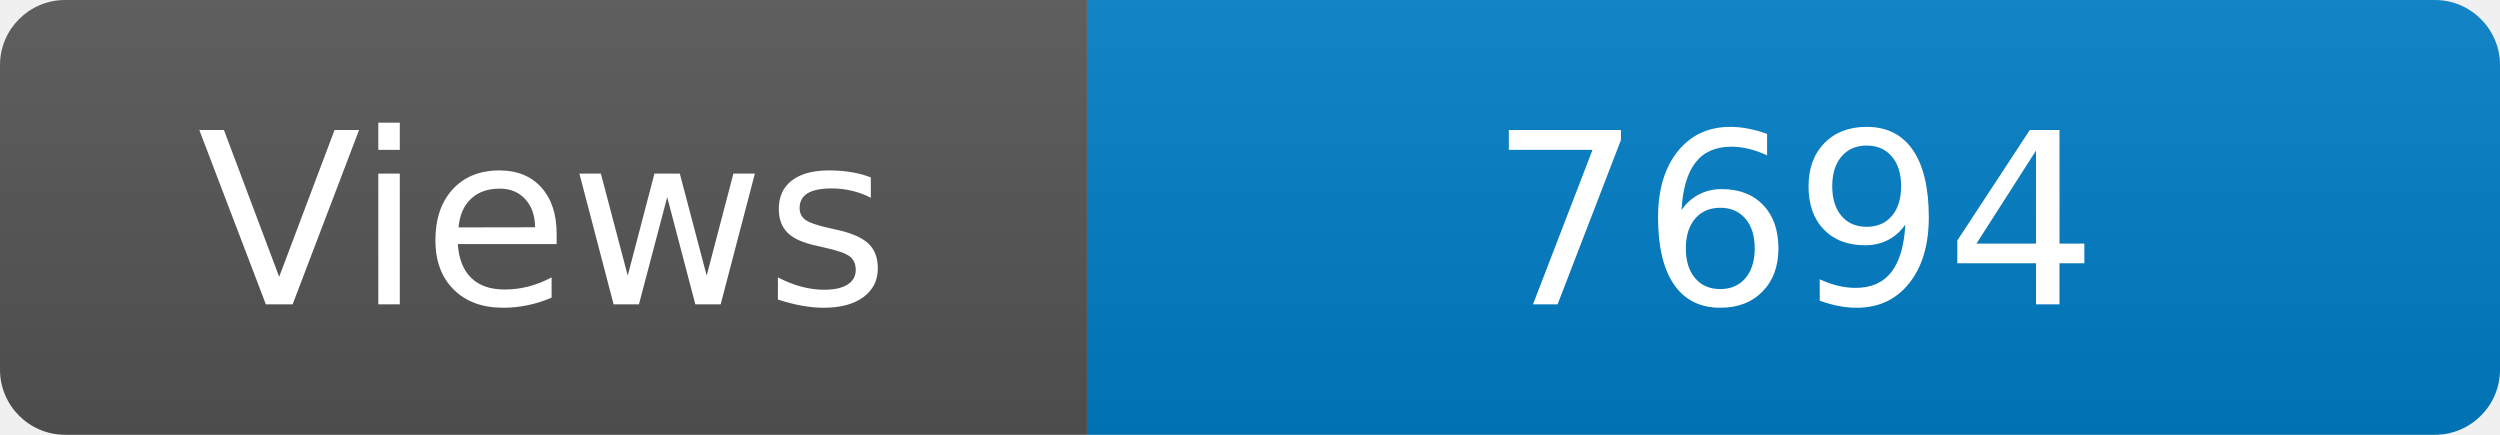
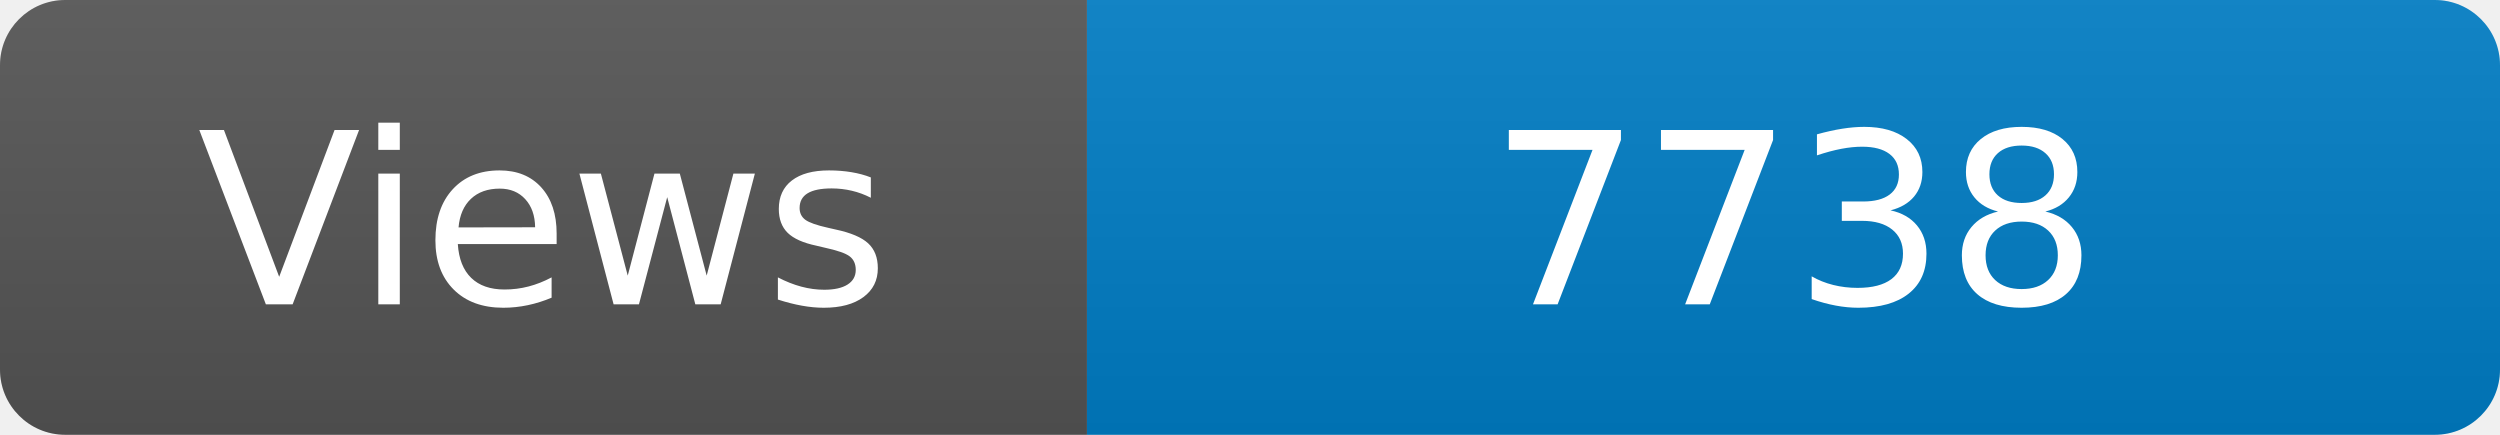
<svg xmlns="http://www.w3.org/2000/svg" width="115" height="20" role="img" aria-label="Maintained?: yes">
  <linearGradient id="s" x2="0" y2="100%">
    <stop offset="0" stop-color="#bbb" stop-opacity=".1" />
    <stop offset="1" stop-opacity=".1" />
  </linearGradient>
  <clipPath id="r">
    <rect width="115" height="20" rx="3" fill="#fff" />
  </clipPath>
  <g clip-path="url(#r)">
    <rect width="50" height="20" fill="#555" />
    <rect x="50" width="160" height="20" fill="#007ec6" />
    <rect width="115" height="20" fill="url(#s)" />
  </g>
  <g fill="#fff" text-anchor="middle" font-family="Verdana,Geneva,DejaVu Sans,sans-serif" font-size="110">
    <text x="250" y="140" transform="scale(.1)" fill="#fff">Views</text>
-     <text x="825" y="140" transform="scale(.1)" fill="#fff">7694</text>
+     <text x="825" y="140" transform="scale(.1)" fill="#fff">7738</text>
  </g>
</svg>
